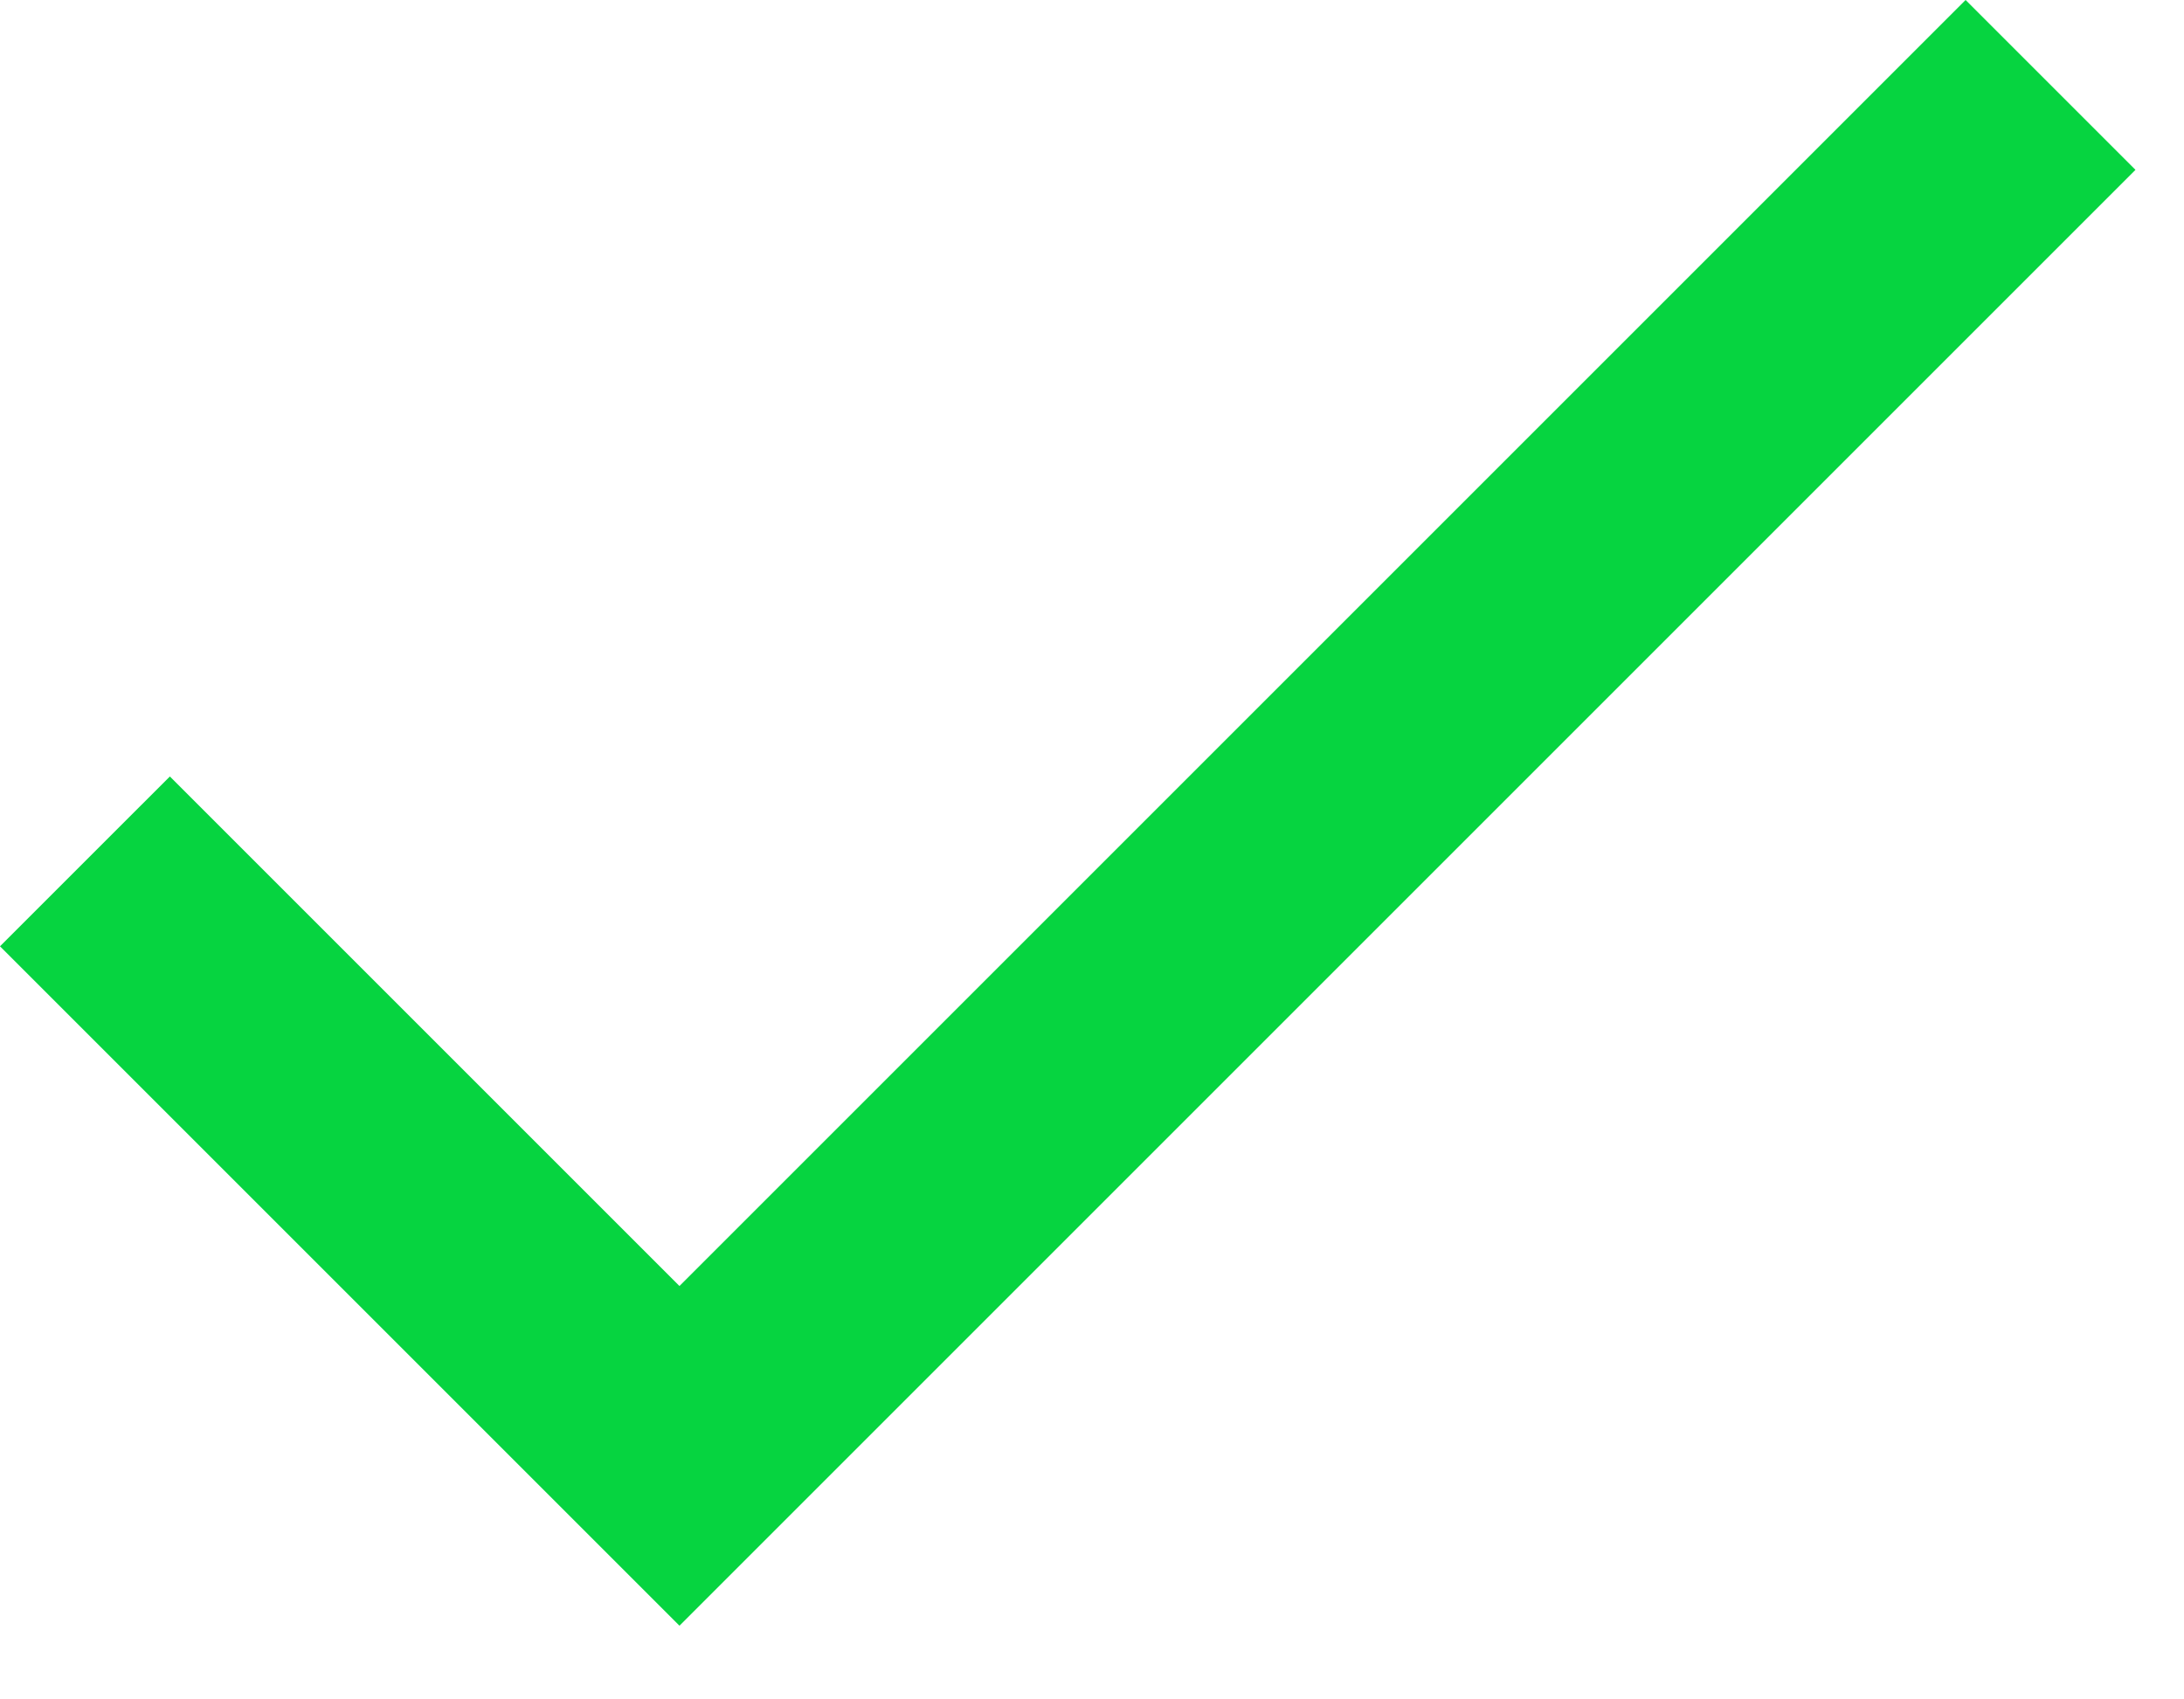
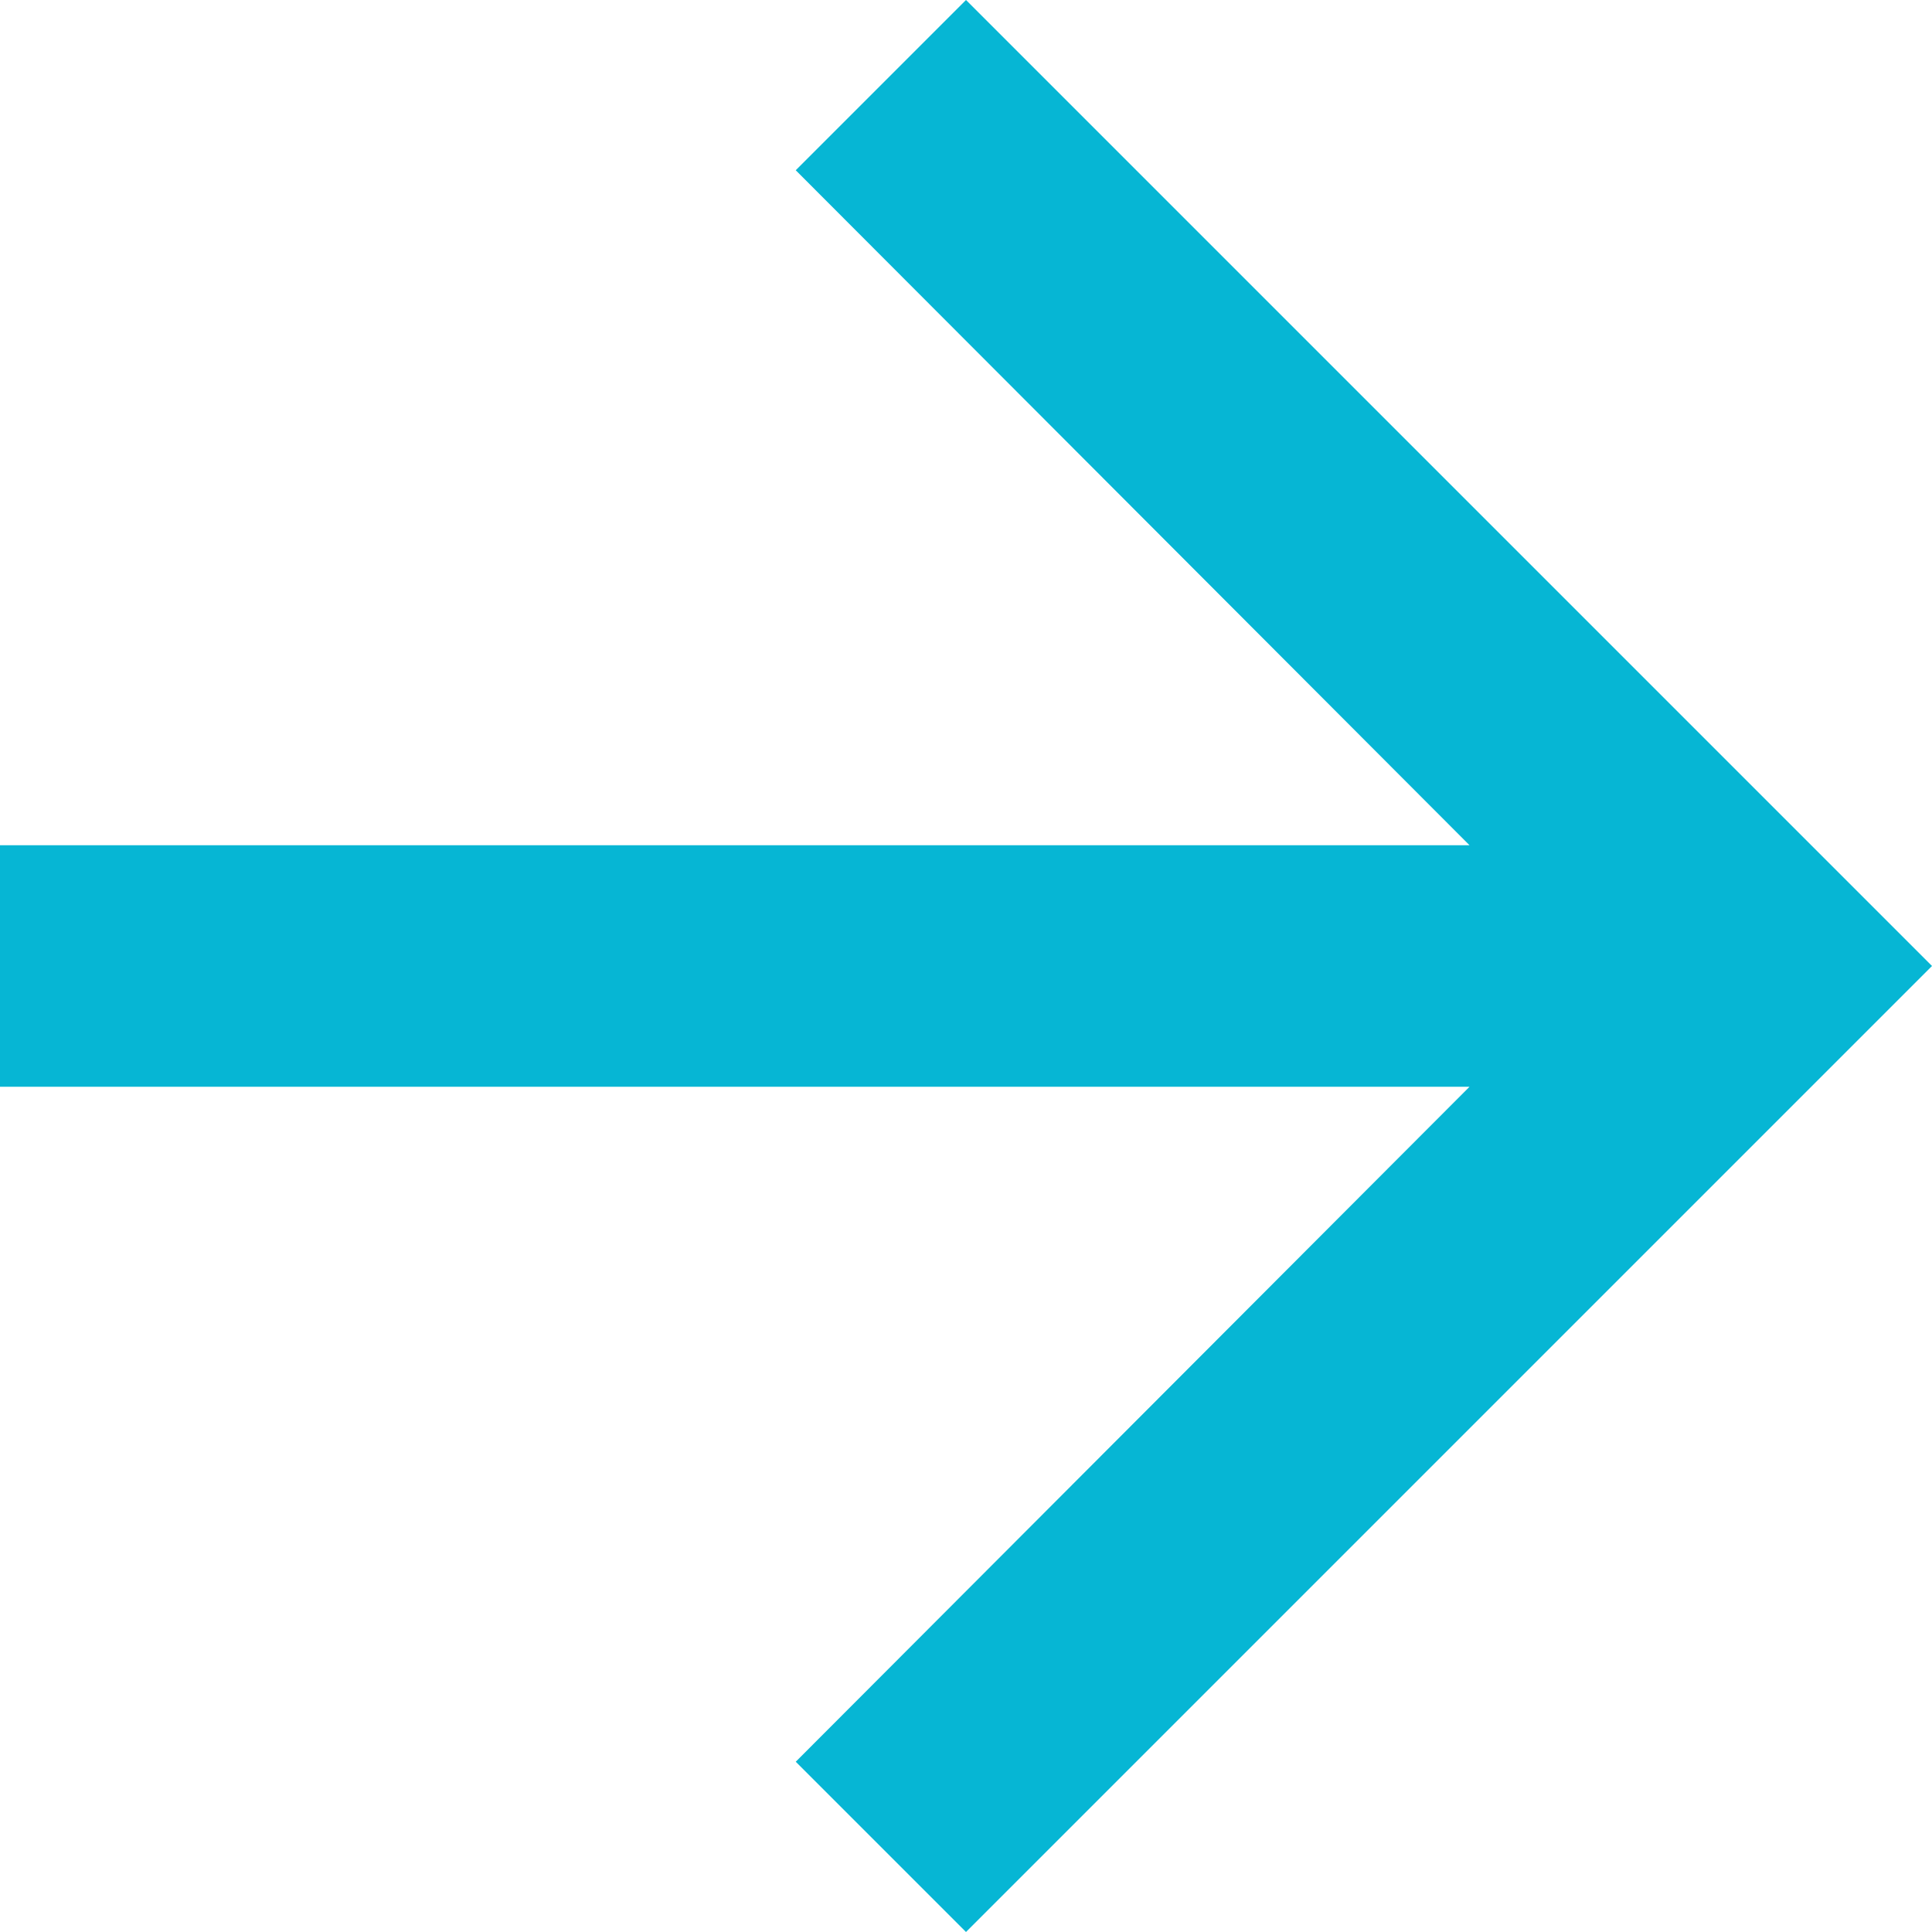
- <svg xmlns="http://www.w3.org/2000/svg" width="18" height="14" viewBox="0 0 18 14" fill="none">
-   <path d="M5.6 10.6L1.4 6.4L0 7.8L5.6 13.4L17.6 1.4L16.2 0L5.6 10.6Z" fill="#06D440" />
+ <svg xmlns="http://www.w3.org/2000/svg" width="16" height="16" viewBox="0 0 16 16" fill="none">
+   <path d="M8 0L6.59 1.41L12.17 7H0V9H12.17L6.59 14.59L8 16L16 8L8 0Z" fill="#06B6D4" />
</svg>
